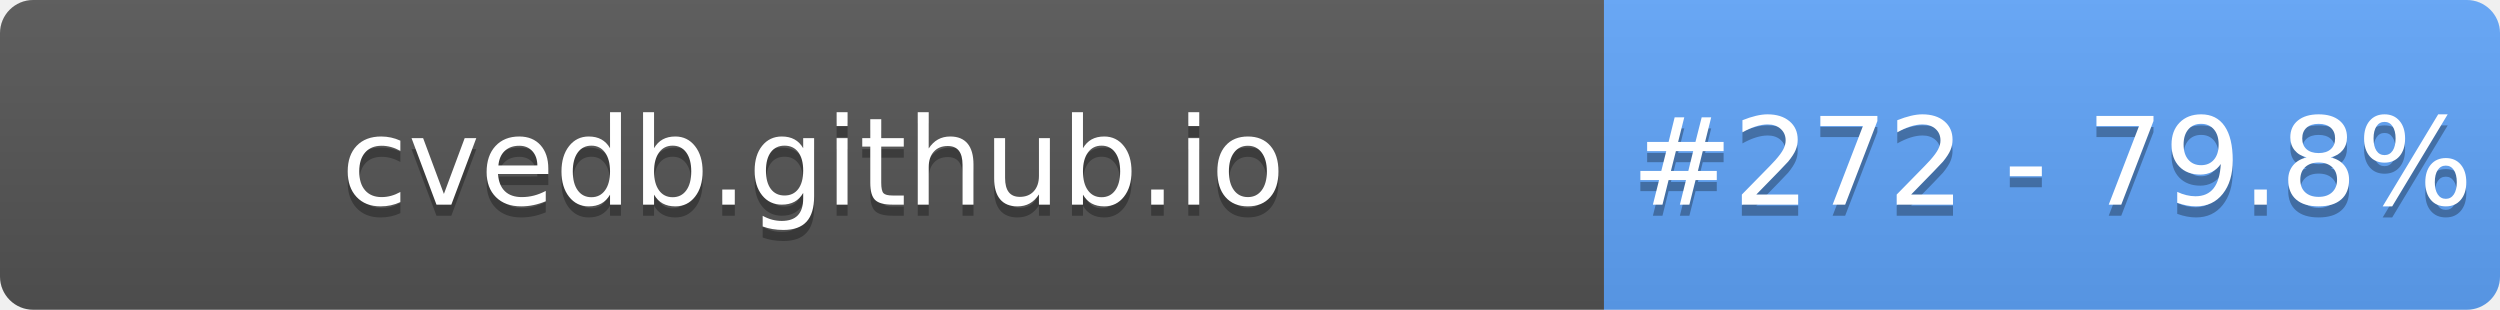
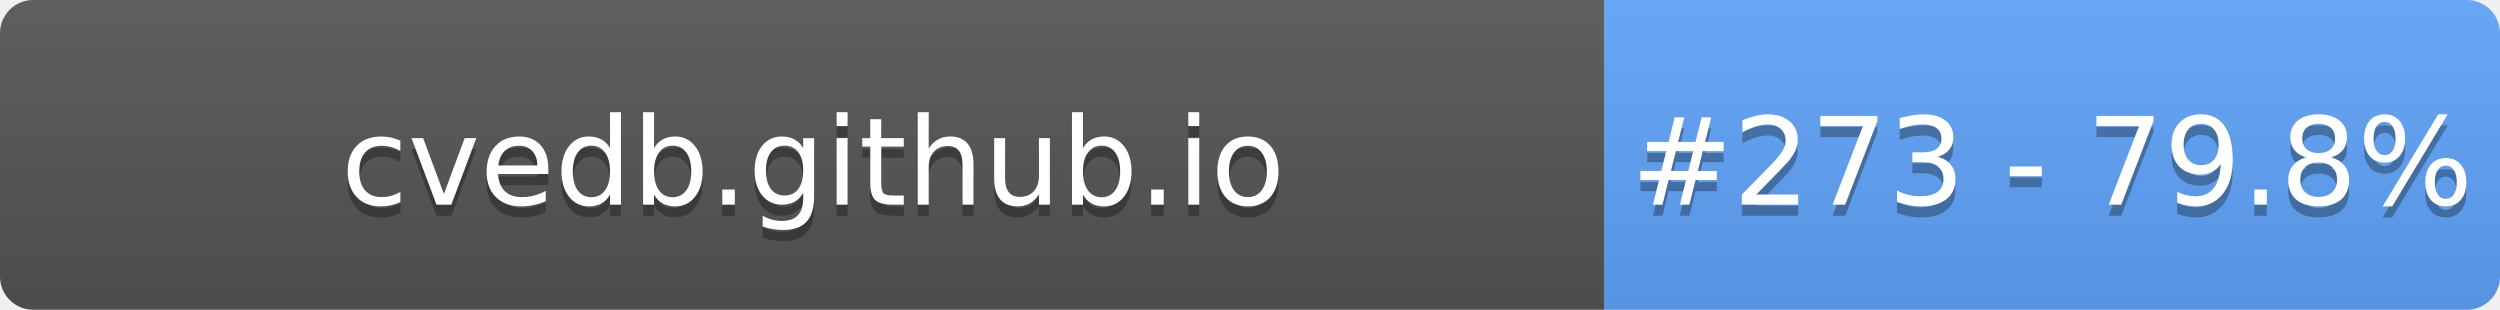
- <svg xmlns="http://www.w3.org/2000/svg" width="226" height="28" role="img" aria-label="cvedb.github.io: #272 - 79.8%">
+ <svg xmlns="http://www.w3.org/2000/svg" width="226" height="28" role="img" aria-label="cvedb.github.io: #273 - 79.8%">
  <linearGradient id="s" x2="0" y2="100%">
    <stop offset="0" stop-color="#bbb" stop-opacity=".1" />
    <stop offset="1" stop-opacity=".1" />
  </linearGradient>
  <clipPath id="r">
    <rect width="226" height="28" rx="3" fill="#fff" />
  </clipPath>
  <g clip-path="url(#r)">
    <rect width="145" height="28" fill="#555" />
    <rect x="145" width="81" height="28" fill="#60A5FA" />
    <rect width="226" height="28" fill="url(#s)" />
  </g>
  <g fill="#fff" text-anchor="middle" font-family="Verdana,Geneva,DejaVu Sans,sans-serif" text-rendering="geometricPrecision" font-size="110">
    <text aria-hidden="true" x="735" y="195" fill="#010101" fill-opacity=".3" transform="scale(.1)" textLength="1350">cvedb.github.io</text>
    <text x="735" y="185" transform="scale(.1)" fill="#fff" textLength="1350">cvedb.github.io</text>
-     <text aria-hidden="true" x="1855" y="195" fill="#010101" fill-opacity=".3" transform="scale(.1)" textLength="660">#272 - 79.8%</text>
-     <text x="1855" y="185" transform="scale(.1)" fill="#fff" textLength="660">#272 - 79.8%</text>
+     <text aria-hidden="true" x="1855" y="195" fill="#010101" fill-opacity=".3" transform="scale(.1)" textLength="660">#273 - 79.8%</text>
+     <text x="1855" y="185" transform="scale(.1)" fill="#fff" textLength="660">#273 - 79.8%</text>
  </g>
</svg>
